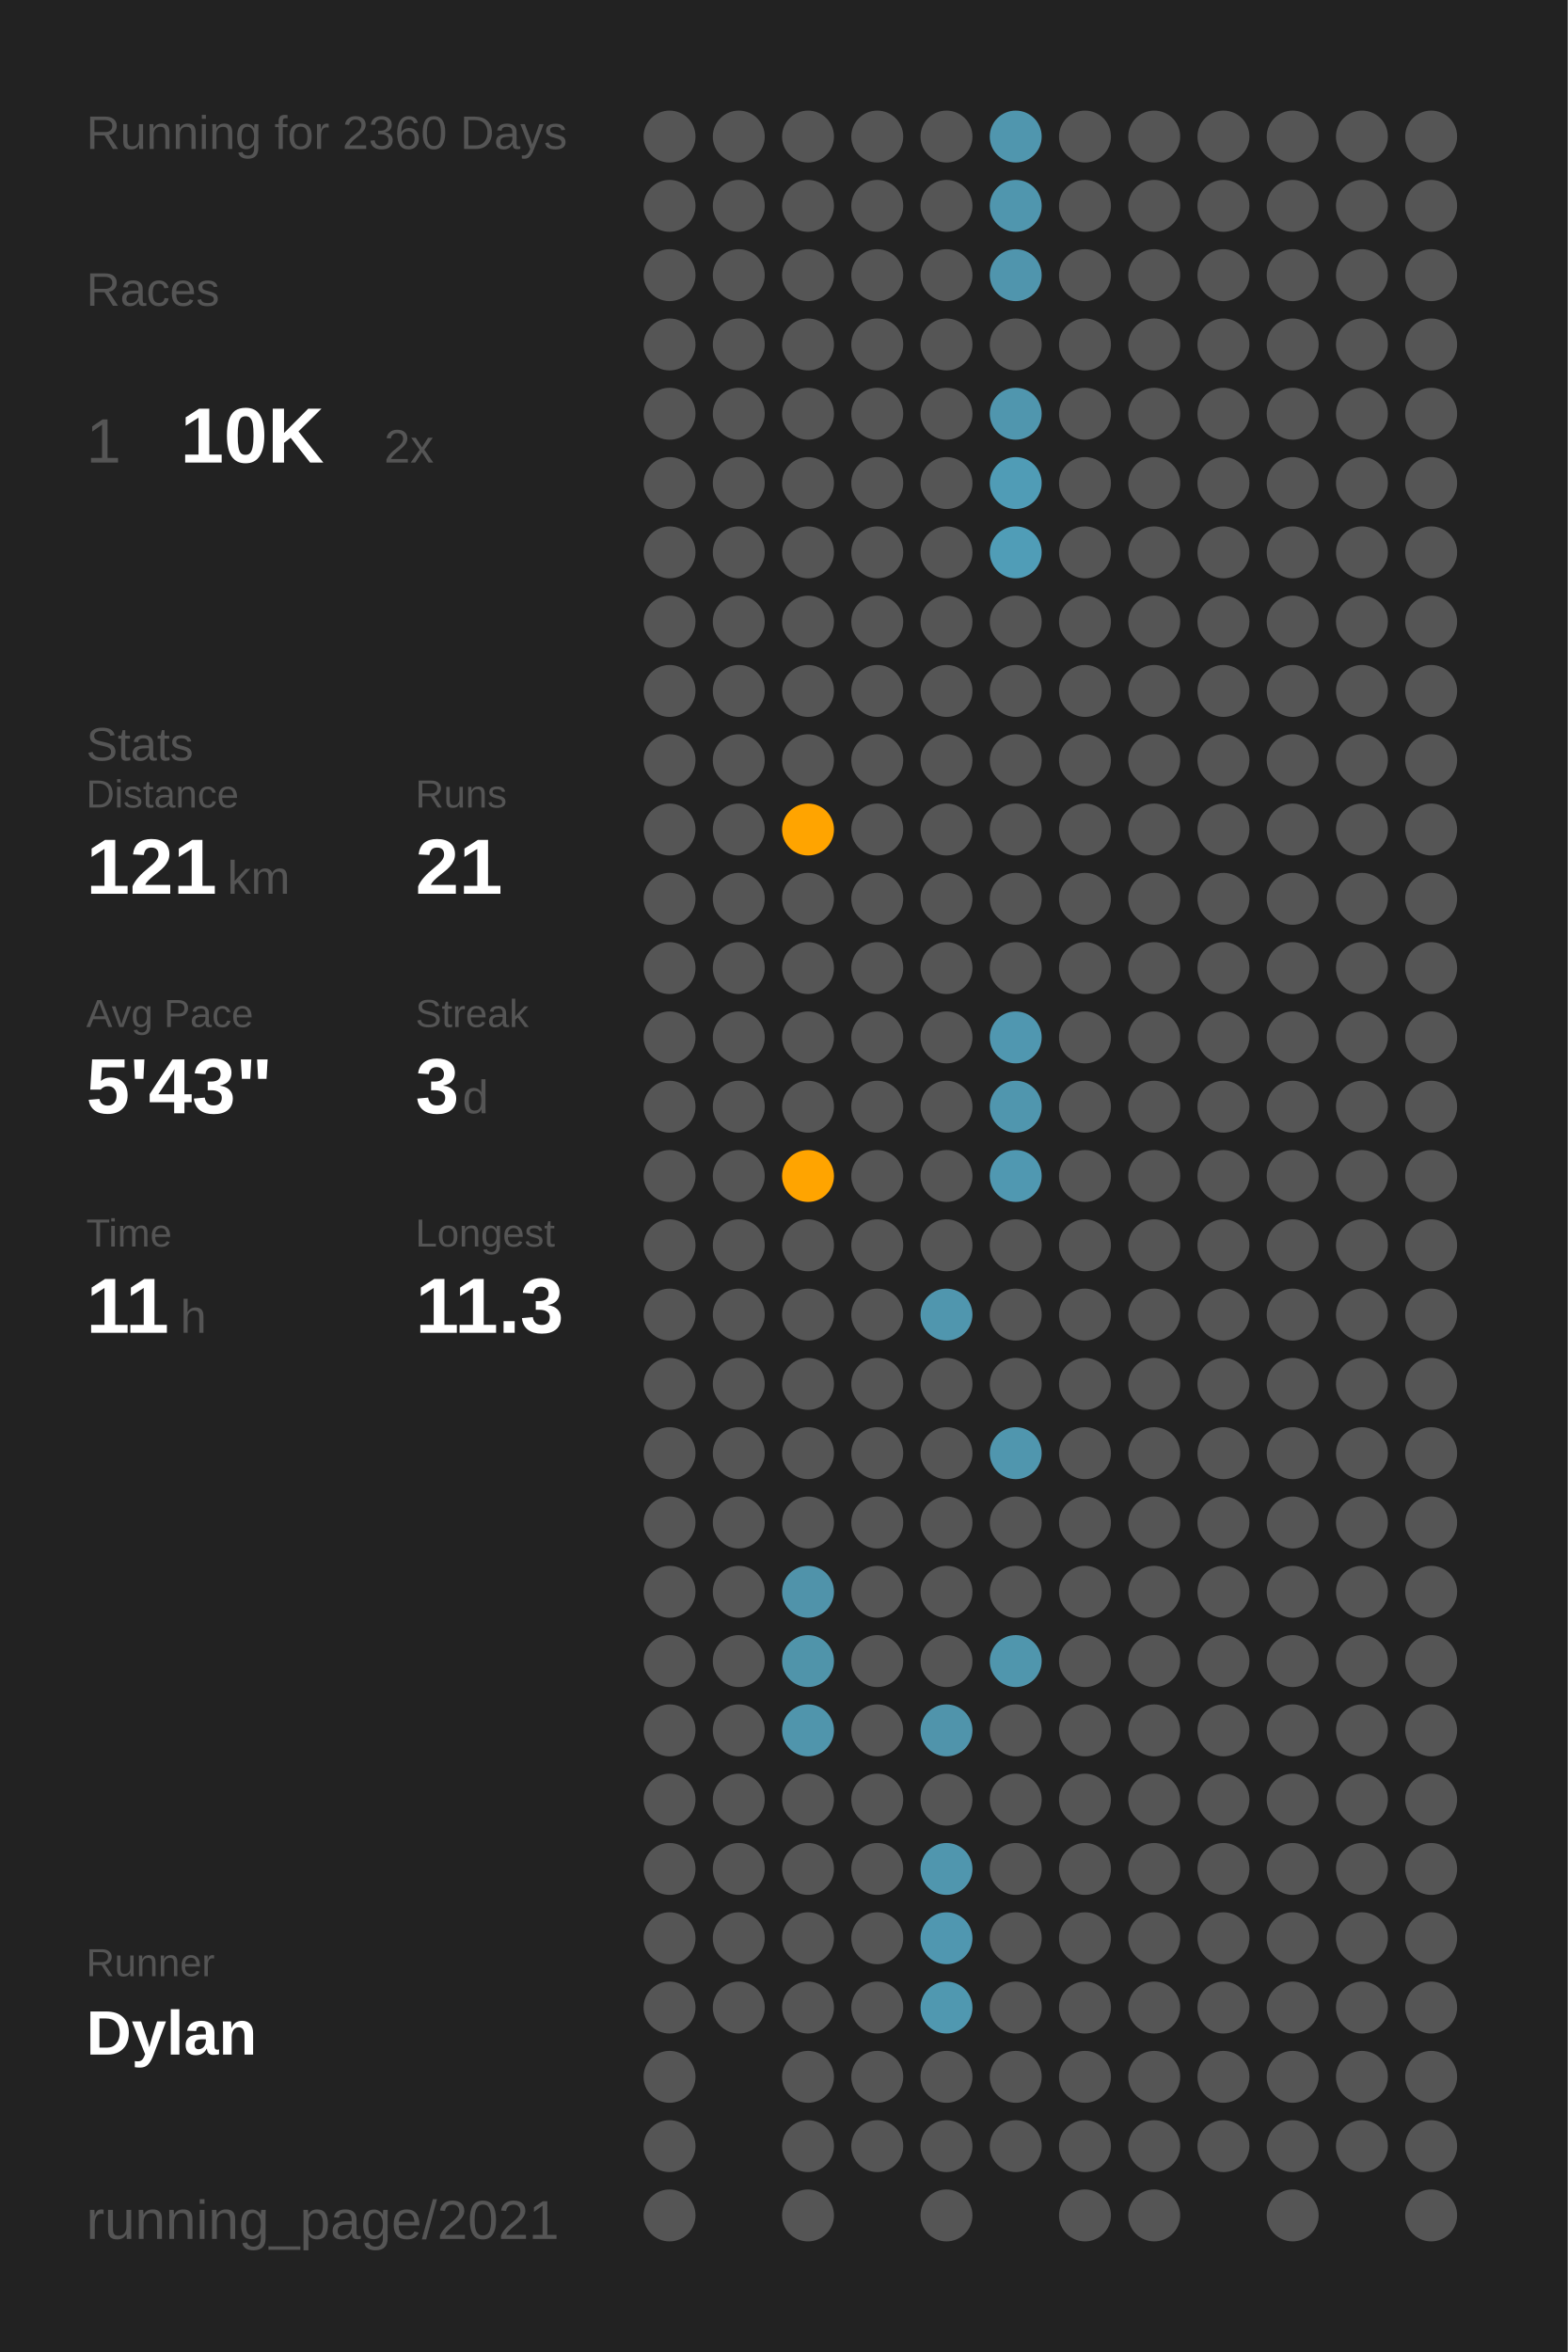
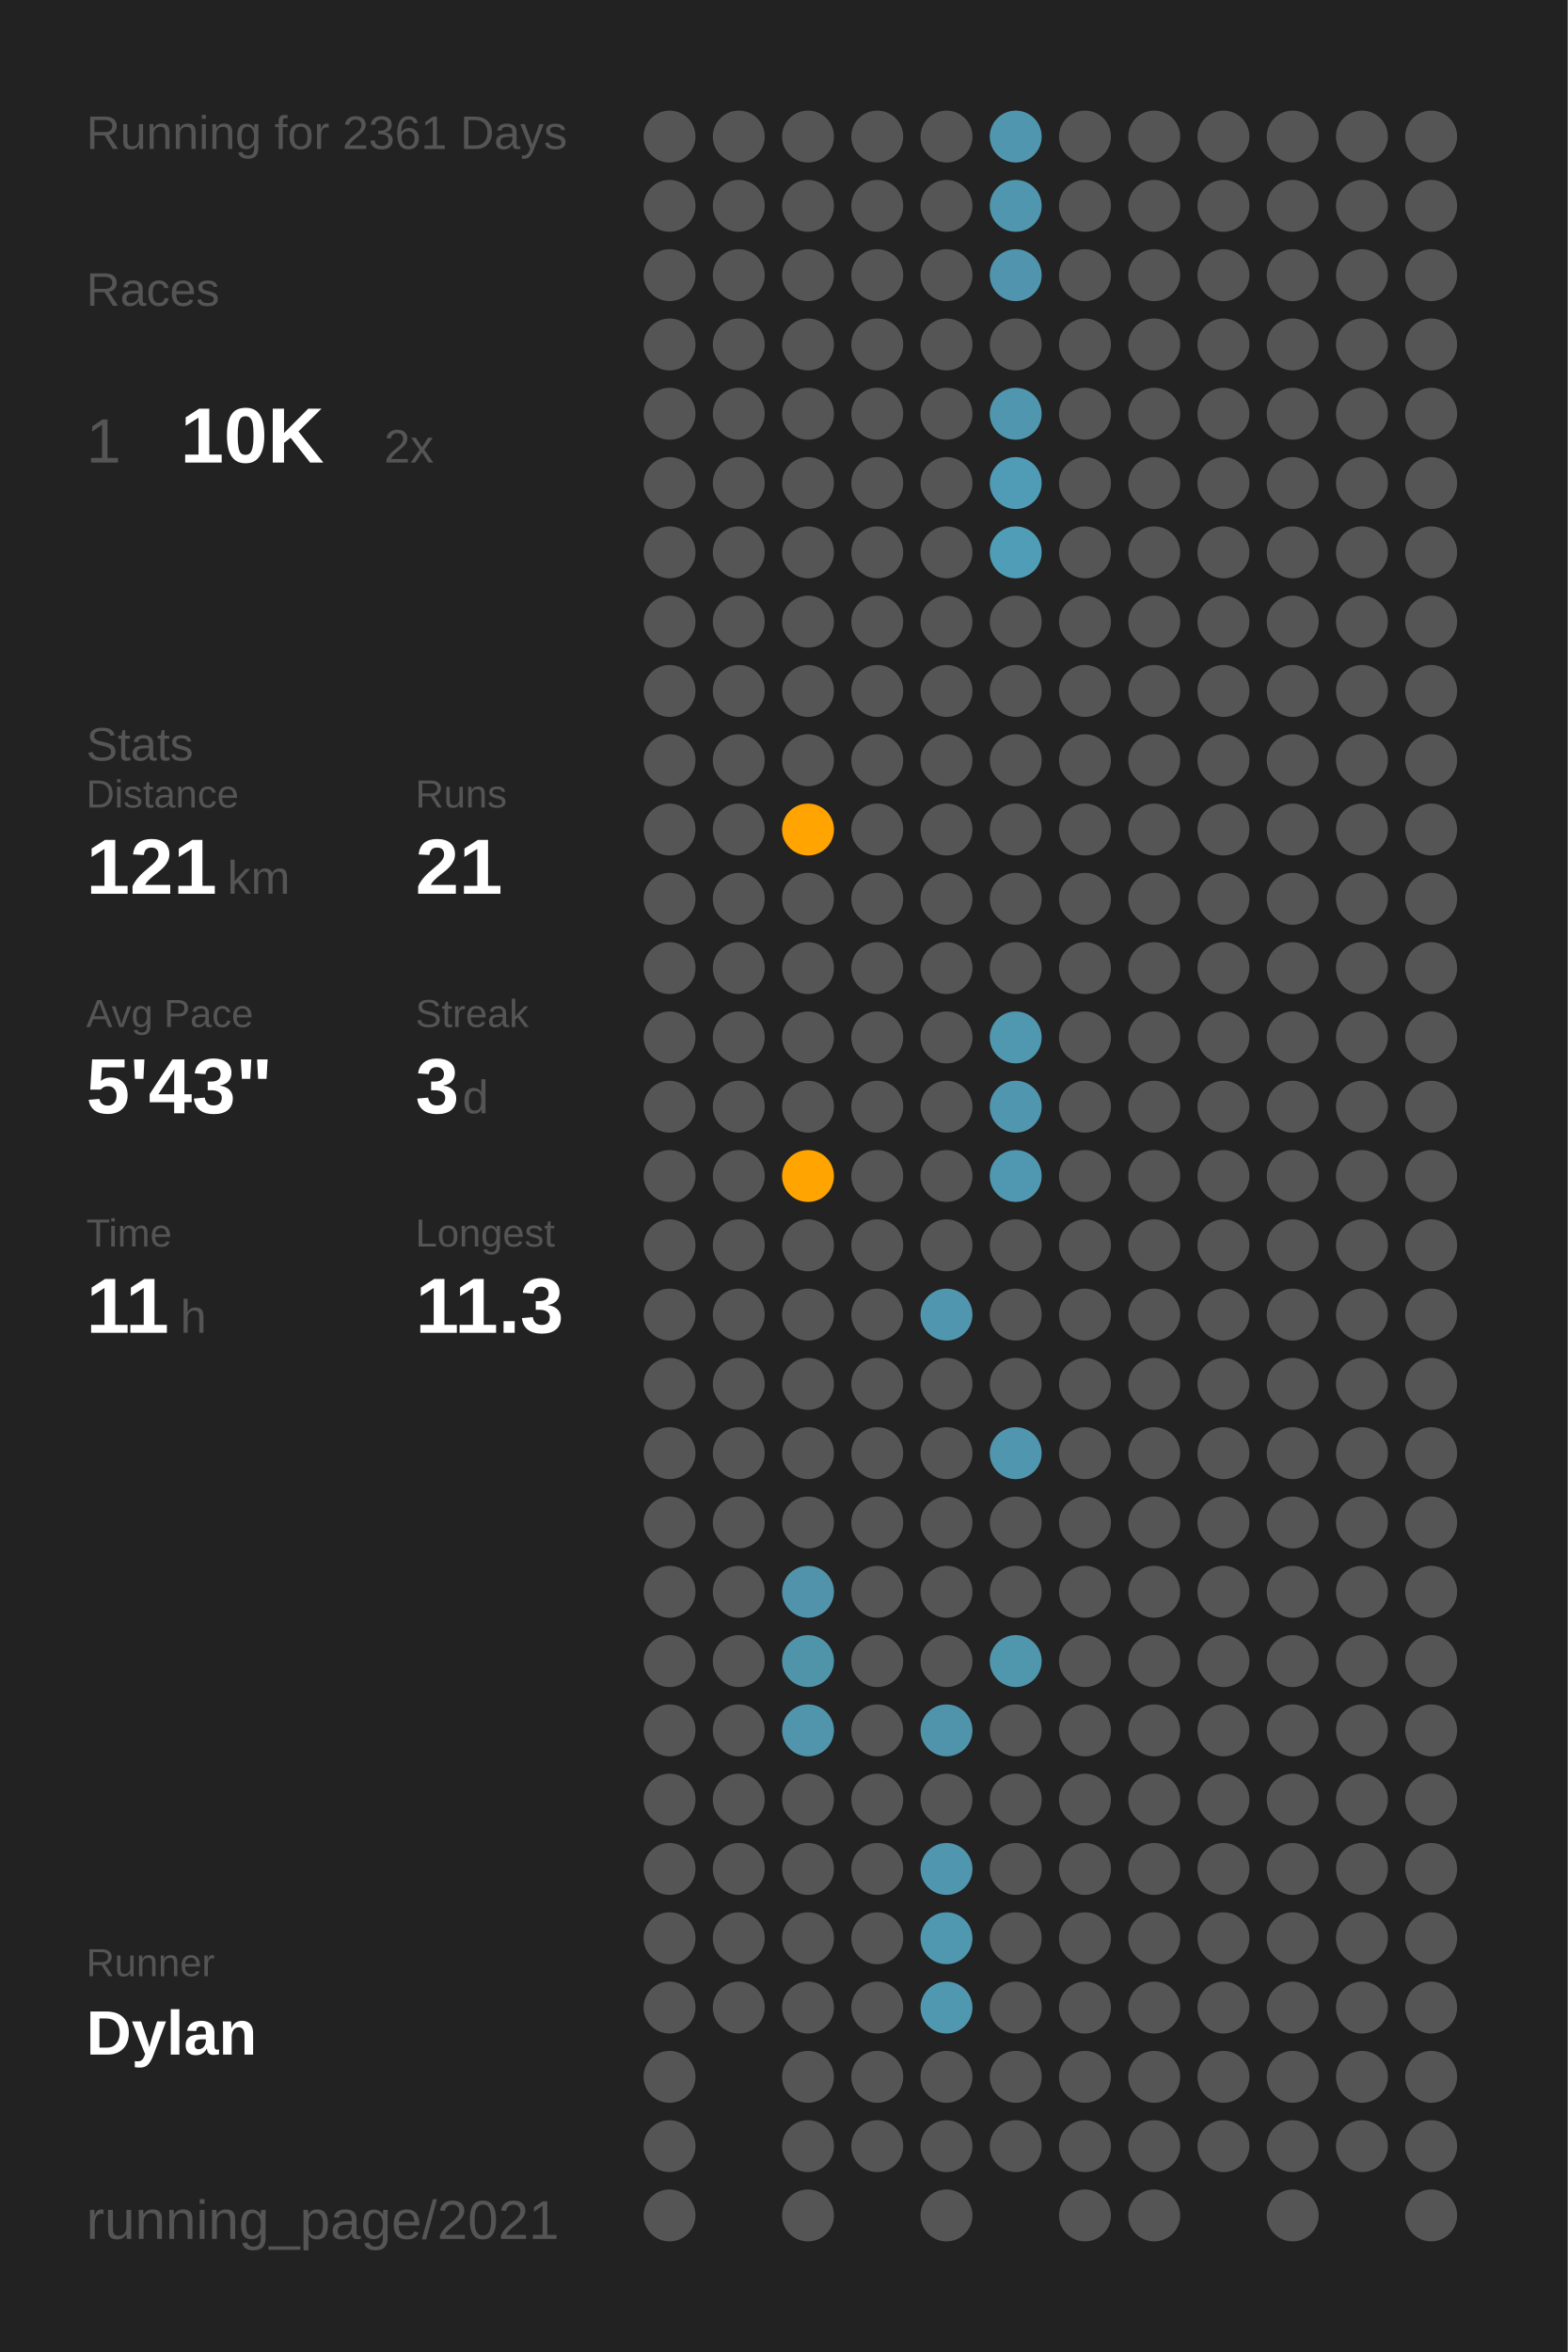
<svg xmlns="http://www.w3.org/2000/svg" baseProfile="full" class="activity-poster" data-activity-mode="running" data-poster-role="poster" data-poster-type="year_summary" height="300mm" version="1.1" viewBox="0,0,200,300" width="200mm">
  <defs />
  <rect class="poster-background" data-poster-role="background" fill="#222222" height="300" stroke="none" width="200" x="0" y="0" />
-   <text fill="#555555" style="font-size:6px; font-family:Arial;" x="11" y="19">Running for 2360 Days</text>
+   <text fill="#555555" style="font-size:6px; font-family:Arial;" x="11" y="19">Running for 2361 Days</text>
  <text fill="#555555" style="font-size:6px; font-family:Arial;" x="11" y="39">Races</text>
  <text fill="#555555" style="font-size:8px; font-family:Arial;" x="11" y="59">1</text>
  <text fill="#FFFFFF" style="font-size:10px; font-family:Arial; font-weight:bold;" x="23" y="59">10K</text>
  <text fill="#555555" style="font-size:6px; font-family:Arial;" x="49" y="59">2x</text>
  <text fill="#555555" style="font-size:6px; font-family:Arial;" x="11" y="97">Stats</text>
  <text fill="#555555" style="font-size:5px; font-family:Arial;" x="11" y="103">Distance</text>
  <text fill="#FFFFFF" style="font-size:10px; font-family:Arial; font-weight:bold;" x="11" y="114">121</text>
  <text fill="#555555" style="font-size:6px; font-family:Arial;" x="29" y="114">km</text>
  <text fill="#555555" style="font-size:5px; font-family:Arial;" x="53" y="103">Runs</text>
  <text fill="#FFFFFF" style="font-size:10px; font-family:Arial; font-weight:bold;" x="53" y="114">21</text>
  <text fill="#555555" style="font-size:5px; font-family:Arial;" x="11" y="131">Avg Pace</text>
  <text fill="#FFFFFF" style="font-size:10px; font-family:Arial; font-weight:bold;" x="11" y="142">5'43"</text>
  <text fill="#555555" style="font-size:5px; font-family:Arial;" x="53" y="131">Streak</text>
  <text fill="#FFFFFF" style="font-size:10px; font-family:Arial; font-weight:bold;" x="53" y="142">3</text>
  <text fill="#555555" style="font-size:6px; font-family:Arial;" x="59" y="142">d</text>
  <text fill="#555555" style="font-size:5px; font-family:Arial;" x="11" y="159">Time</text>
  <text fill="#FFFFFF" style="font-size:10px; font-family:Arial; font-weight:bold;" x="11" y="170">11</text>
  <text fill="#555555" style="font-size:6px; font-family:Arial;" x="23" y="170">h</text>
  <text fill="#555555" style="font-size:5px; font-family:Arial;" x="53" y="159">Longest</text>
  <text fill="#FFFFFF" style="font-size:10px; font-family:Arial; font-weight:bold;" x="53" y="170">11.3</text>
  <text fill="#555555" style="font-size:5px; font-family:Arial;" x="11" y="252.065">Runner</text>
  <text fill="#FFFFFF" style="font-size:8px; font-family:Arial; font-weight:bold;" x="11" y="262.065">Dylan</text>
  <text fill="#555555" style="font-size:7px; font-family:Arial;" x="11" y="285.581">running_page/2021</text>
  <circle cx="85.417" cy="17.419" fill="#555555" r="3.312" />
  <circle cx="85.417" cy="26.258" fill="#555555" r="3.312" />
  <circle cx="85.417" cy="35.097" fill="#555555" r="3.312" />
  <circle cx="85.417" cy="43.935" fill="#555555" r="3.312" />
  <circle cx="85.417" cy="52.774" fill="#555555" r="3.312" />
  <circle cx="85.417" cy="61.613" fill="#555555" r="3.312" />
  <circle cx="85.417" cy="70.452" fill="#555555" r="3.312" />
  <circle cx="85.417" cy="79.29" fill="#555555" r="3.312" />
  <circle cx="85.417" cy="88.129" fill="#555555" r="3.312" />
  <circle cx="85.417" cy="96.968" fill="#555555" r="3.312" />
  <circle cx="85.417" cy="105.806" fill="#555555" r="3.312" />
  <circle cx="85.417" cy="114.645" fill="#555555" r="3.312" />
  <circle cx="85.417" cy="123.484" fill="#555555" r="3.312" />
  <circle cx="85.417" cy="132.323" fill="#555555" r="3.312" />
  <circle cx="85.417" cy="141.161" fill="#555555" r="3.312" />
  <circle cx="85.417" cy="150" fill="#555555" r="3.312" />
  <circle cx="85.417" cy="158.839" fill="#555555" r="3.312" />
  <circle cx="85.417" cy="167.677" fill="#555555" r="3.312" />
  <circle cx="85.417" cy="176.516" fill="#555555" r="3.312" />
  <circle cx="85.417" cy="185.355" fill="#555555" r="3.312" />
  <circle cx="85.417" cy="194.194" fill="#555555" r="3.312" />
  <circle cx="85.417" cy="203.032" fill="#555555" r="3.312" />
  <circle cx="85.417" cy="211.871" fill="#555555" r="3.312" />
  <circle cx="85.417" cy="220.71" fill="#555555" r="3.312" />
  <circle cx="85.417" cy="229.548" fill="#555555" r="3.312" />
  <circle cx="85.417" cy="238.387" fill="#555555" r="3.312" />
  <circle cx="85.417" cy="247.226" fill="#555555" r="3.312" />
  <circle cx="85.417" cy="256.065" fill="#555555" r="3.312" />
  <circle cx="85.417" cy="264.903" fill="#555555" r="3.312" />
  <circle cx="85.417" cy="273.742" fill="#555555" r="3.312" />
  <circle cx="85.417" cy="282.581" fill="#555555" r="3.312" />
  <circle cx="94.25" cy="17.419" fill="#555555" r="3.312" />
  <circle cx="94.25" cy="26.258" fill="#555555" r="3.312" />
  <circle cx="94.25" cy="35.097" fill="#555555" r="3.312" />
  <circle cx="94.25" cy="43.935" fill="#555555" r="3.312" />
  <circle cx="94.25" cy="52.774" fill="#555555" r="3.312" />
  <circle cx="94.25" cy="61.613" fill="#555555" r="3.312" />
  <circle cx="94.25" cy="70.452" fill="#555555" r="3.312" />
  <circle cx="94.25" cy="79.29" fill="#555555" r="3.312" />
  <circle cx="94.25" cy="88.129" fill="#555555" r="3.312" />
  <circle cx="94.25" cy="96.968" fill="#555555" r="3.312" />
  <circle cx="94.25" cy="105.806" fill="#555555" r="3.312" />
  <circle cx="94.25" cy="114.645" fill="#555555" r="3.312" />
  <circle cx="94.25" cy="123.484" fill="#555555" r="3.312" />
  <circle cx="94.25" cy="132.323" fill="#555555" r="3.312" />
  <circle cx="94.25" cy="141.161" fill="#555555" r="3.312" />
  <circle cx="94.25" cy="150" fill="#555555" r="3.312" />
  <circle cx="94.25" cy="158.839" fill="#555555" r="3.312" />
  <circle cx="94.25" cy="167.677" fill="#555555" r="3.312" />
  <circle cx="94.25" cy="176.516" fill="#555555" r="3.312" />
  <circle cx="94.25" cy="185.355" fill="#555555" r="3.312" />
  <circle cx="94.25" cy="194.194" fill="#555555" r="3.312" />
  <circle cx="94.25" cy="203.032" fill="#555555" r="3.312" />
  <circle cx="94.25" cy="211.871" fill="#555555" r="3.312" />
  <circle cx="94.25" cy="220.71" fill="#555555" r="3.312" />
  <circle cx="94.25" cy="229.548" fill="#555555" r="3.312" />
  <circle cx="94.25" cy="238.387" fill="#555555" r="3.312" />
  <circle cx="94.25" cy="247.226" fill="#555555" r="3.312" />
  <circle cx="94.25" cy="256.065" fill="#555555" r="3.312" />
  <circle cx="103.083" cy="17.419" fill="#555555" r="3.312" />
  <circle cx="103.083" cy="26.258" fill="#555555" r="3.312" />
  <circle cx="103.083" cy="35.097" fill="#555555" r="3.312" />
  <circle cx="103.083" cy="43.935" fill="#555555" r="3.312" />
  <circle cx="103.083" cy="52.774" fill="#555555" r="3.312" />
  <circle cx="103.083" cy="61.613" fill="#555555" r="3.312" />
  <circle cx="103.083" cy="70.452" fill="#555555" r="3.312" />
  <circle cx="103.083" cy="79.29" fill="#555555" r="3.312" />
  <circle cx="103.083" cy="88.129" fill="#555555" r="3.312" />
  <circle cx="103.083" cy="96.968" fill="#555555" r="3.312" />
  <circle cx="103.083" cy="105.806" fill="#ffa400" r="3.312" />
  <circle cx="103.083" cy="114.645" fill="#555555" r="3.312" />
  <circle cx="103.083" cy="123.484" fill="#555555" r="3.312" />
  <circle cx="103.083" cy="132.323" fill="#555555" r="3.312" />
  <circle cx="103.083" cy="141.161" fill="#555555" r="3.312" />
  <circle cx="103.083" cy="150" fill="#ffa400" r="3.312" />
  <circle cx="103.083" cy="158.839" fill="#555555" r="3.312" />
  <circle cx="103.083" cy="167.677" fill="#555555" r="3.312" />
  <circle cx="103.083" cy="176.516" fill="#555555" r="3.312" />
  <circle cx="103.083" cy="185.355" fill="#555555" r="3.312" />
  <circle cx="103.083" cy="194.194" fill="#555555" r="3.312" />
  <circle cx="103.083" cy="203.032" fill="#5093aa" r="3.312" />
  <circle cx="103.083" cy="211.871" fill="#5094aa" r="3.312" />
  <circle cx="103.083" cy="220.71" fill="#5095ac" r="3.312" />
  <circle cx="103.083" cy="229.548" fill="#555555" r="3.312" />
  <circle cx="103.083" cy="238.387" fill="#555555" r="3.312" />
  <circle cx="103.083" cy="247.226" fill="#555555" r="3.312" />
  <circle cx="103.083" cy="256.065" fill="#555555" r="3.312" />
  <circle cx="103.083" cy="264.903" fill="#555555" r="3.312" />
  <circle cx="103.083" cy="273.742" fill="#555555" r="3.312" />
  <circle cx="103.083" cy="282.581" fill="#555555" r="3.312" />
  <circle cx="111.917" cy="17.419" fill="#555555" r="3.312" />
  <circle cx="111.917" cy="26.258" fill="#555555" r="3.312" />
  <circle cx="111.917" cy="35.097" fill="#555555" r="3.312" />
  <circle cx="111.917" cy="43.935" fill="#555555" r="3.312" />
  <circle cx="111.917" cy="52.774" fill="#555555" r="3.312" />
  <circle cx="111.917" cy="61.613" fill="#555555" r="3.312" />
  <circle cx="111.917" cy="70.452" fill="#555555" r="3.312" />
  <circle cx="111.917" cy="79.29" fill="#555555" r="3.312" />
  <circle cx="111.917" cy="88.129" fill="#555555" r="3.312" />
  <circle cx="111.917" cy="96.968" fill="#555555" r="3.312" />
  <circle cx="111.917" cy="105.806" fill="#555555" r="3.312" />
  <circle cx="111.917" cy="114.645" fill="#555555" r="3.312" />
  <circle cx="111.917" cy="123.484" fill="#555555" r="3.312" />
  <circle cx="111.917" cy="132.323" fill="#555555" r="3.312" />
  <circle cx="111.917" cy="141.161" fill="#555555" r="3.312" />
  <circle cx="111.917" cy="150" fill="#555555" r="3.312" />
  <circle cx="111.917" cy="158.839" fill="#555555" r="3.312" />
  <circle cx="111.917" cy="167.677" fill="#555555" r="3.312" />
  <circle cx="111.917" cy="176.516" fill="#555555" r="3.312" />
  <circle cx="111.917" cy="185.355" fill="#555555" r="3.312" />
  <circle cx="111.917" cy="194.194" fill="#555555" r="3.312" />
  <circle cx="111.917" cy="203.032" fill="#555555" r="3.312" />
  <circle cx="111.917" cy="211.871" fill="#555555" r="3.312" />
  <circle cx="111.917" cy="220.71" fill="#555555" r="3.312" />
  <circle cx="111.917" cy="229.548" fill="#555555" r="3.312" />
  <circle cx="111.917" cy="238.387" fill="#555555" r="3.312" />
  <circle cx="111.917" cy="247.226" fill="#555555" r="3.312" />
  <circle cx="111.917" cy="256.065" fill="#555555" r="3.312" />
  <circle cx="111.917" cy="264.903" fill="#555555" r="3.312" />
  <circle cx="111.917" cy="273.742" fill="#555555" r="3.312" />
  <circle cx="120.75" cy="17.419" fill="#555555" r="3.312" />
  <circle cx="120.75" cy="26.258" fill="#555555" r="3.312" />
  <circle cx="120.75" cy="35.097" fill="#555555" r="3.312" />
  <circle cx="120.75" cy="43.935" fill="#555555" r="3.312" />
  <circle cx="120.75" cy="52.774" fill="#555555" r="3.312" />
  <circle cx="120.75" cy="61.613" fill="#555555" r="3.312" />
  <circle cx="120.75" cy="70.452" fill="#555555" r="3.312" />
  <circle cx="120.75" cy="79.29" fill="#555555" r="3.312" />
  <circle cx="120.75" cy="88.129" fill="#555555" r="3.312" />
  <circle cx="120.75" cy="96.968" fill="#555555" r="3.312" />
  <circle cx="120.75" cy="105.806" fill="#555555" r="3.312" />
  <circle cx="120.75" cy="114.645" fill="#555555" r="3.312" />
  <circle cx="120.75" cy="123.484" fill="#555555" r="3.312" />
  <circle cx="120.75" cy="132.323" fill="#555555" r="3.312" />
  <circle cx="120.75" cy="141.161" fill="#555555" r="3.312" />
  <circle cx="120.75" cy="150" fill="#555555" r="3.312" />
  <circle cx="120.75" cy="158.839" fill="#555555" r="3.312" />
  <circle cx="120.75" cy="167.677" fill="#5096ae" r="3.312" />
  <circle cx="120.75" cy="176.516" fill="#555555" r="3.312" />
  <circle cx="120.75" cy="185.355" fill="#555555" r="3.312" />
  <circle cx="120.75" cy="194.194" fill="#555555" r="3.312" />
  <circle cx="120.75" cy="203.032" fill="#555555" r="3.312" />
  <circle cx="120.75" cy="211.871" fill="#555555" r="3.312" />
  <circle cx="120.75" cy="220.71" fill="#5094ab" r="3.312" />
  <circle cx="120.75" cy="229.548" fill="#555555" r="3.312" />
  <circle cx="120.75" cy="238.387" fill="#5096ae" r="3.312" />
  <circle cx="120.75" cy="247.226" fill="#5097b0" r="3.312" />
  <circle cx="120.75" cy="256.065" fill="#5098b0" r="3.312" />
  <circle cx="120.75" cy="264.903" fill="#555555" r="3.312" />
  <circle cx="120.75" cy="273.742" fill="#555555" r="3.312" />
  <circle cx="120.75" cy="282.581" fill="#555555" r="3.312" />
  <circle cx="129.583" cy="17.419" fill="#5096ae" r="3.312" />
  <circle cx="129.583" cy="26.258" fill="#5096ae" r="3.312" />
  <circle cx="129.583" cy="35.097" fill="#5095ad" r="3.312" />
  <circle cx="129.583" cy="43.935" fill="#555555" r="3.312" />
  <circle cx="129.583" cy="52.774" fill="#5096ae" r="3.312" />
  <circle cx="129.583" cy="61.613" fill="#509cb6" r="3.312" />
  <circle cx="129.583" cy="70.452" fill="#509db7" r="3.312" />
  <circle cx="129.583" cy="79.29" fill="#555555" r="3.312" />
  <circle cx="129.583" cy="88.129" fill="#555555" r="3.312" />
  <circle cx="129.583" cy="96.968" fill="#555555" r="3.312" />
  <circle cx="129.583" cy="105.806" fill="#555555" r="3.312" />
  <circle cx="129.583" cy="114.645" fill="#555555" r="3.312" />
  <circle cx="129.583" cy="123.484" fill="#555555" r="3.312" />
  <circle cx="129.583" cy="132.323" fill="#5097b0" r="3.312" />
  <circle cx="129.583" cy="141.161" fill="#5096ae" r="3.312" />
  <circle cx="129.583" cy="150" fill="#5098b1" r="3.312" />
  <circle cx="129.583" cy="158.839" fill="#555555" r="3.312" />
  <circle cx="129.583" cy="167.677" fill="#555555" r="3.312" />
  <circle cx="129.583" cy="176.516" fill="#555555" r="3.312" />
  <circle cx="129.583" cy="185.355" fill="#5096ae" r="3.312" />
  <circle cx="129.583" cy="194.194" fill="#555555" r="3.312" />
  <circle cx="129.583" cy="203.032" fill="#555555" r="3.312" />
  <circle cx="129.583" cy="211.871" fill="#5096ad" r="3.312" />
  <circle cx="129.583" cy="220.71" fill="#555555" r="3.312" />
  <circle cx="129.583" cy="229.548" fill="#555555" r="3.312" />
  <circle cx="129.583" cy="238.387" fill="#555555" r="3.312" />
  <circle cx="129.583" cy="247.226" fill="#555555" r="3.312" />
  <circle cx="129.583" cy="256.065" fill="#555555" r="3.312" />
  <circle cx="129.583" cy="264.903" fill="#555555" r="3.312" />
  <circle cx="129.583" cy="273.742" fill="#555555" r="3.312" />
  <circle cx="138.417" cy="17.419" fill="#555555" r="3.312" />
  <circle cx="138.417" cy="26.258" fill="#555555" r="3.312" />
  <circle cx="138.417" cy="35.097" fill="#555555" r="3.312" />
  <circle cx="138.417" cy="43.935" fill="#555555" r="3.312" />
  <circle cx="138.417" cy="52.774" fill="#555555" r="3.312" />
  <circle cx="138.417" cy="61.613" fill="#555555" r="3.312" />
  <circle cx="138.417" cy="70.452" fill="#555555" r="3.312" />
  <circle cx="138.417" cy="79.29" fill="#555555" r="3.312" />
  <circle cx="138.417" cy="88.129" fill="#555555" r="3.312" />
  <circle cx="138.417" cy="96.968" fill="#555555" r="3.312" />
  <circle cx="138.417" cy="105.806" fill="#555555" r="3.312" />
  <circle cx="138.417" cy="114.645" fill="#555555" r="3.312" />
  <circle cx="138.417" cy="123.484" fill="#555555" r="3.312" />
  <circle cx="138.417" cy="132.323" fill="#555555" r="3.312" />
  <circle cx="138.417" cy="141.161" fill="#555555" r="3.312" />
  <circle cx="138.417" cy="150" fill="#555555" r="3.312" />
  <circle cx="138.417" cy="158.839" fill="#555555" r="3.312" />
  <circle cx="138.417" cy="167.677" fill="#555555" r="3.312" />
  <circle cx="138.417" cy="176.516" fill="#555555" r="3.312" />
  <circle cx="138.417" cy="185.355" fill="#555555" r="3.312" />
  <circle cx="138.417" cy="194.194" fill="#555555" r="3.312" />
  <circle cx="138.417" cy="203.032" fill="#555555" r="3.312" />
  <circle cx="138.417" cy="211.871" fill="#555555" r="3.312" />
  <circle cx="138.417" cy="220.71" fill="#555555" r="3.312" />
  <circle cx="138.417" cy="229.548" fill="#555555" r="3.312" />
  <circle cx="138.417" cy="238.387" fill="#555555" r="3.312" />
  <circle cx="138.417" cy="247.226" fill="#555555" r="3.312" />
  <circle cx="138.417" cy="256.065" fill="#555555" r="3.312" />
  <circle cx="138.417" cy="264.903" fill="#555555" r="3.312" />
  <circle cx="138.417" cy="273.742" fill="#555555" r="3.312" />
  <circle cx="138.417" cy="282.581" fill="#555555" r="3.312" />
  <circle cx="147.25" cy="17.419" fill="#555555" r="3.312" />
  <circle cx="147.25" cy="26.258" fill="#555555" r="3.312" />
  <circle cx="147.25" cy="35.097" fill="#555555" r="3.312" />
  <circle cx="147.25" cy="43.935" fill="#555555" r="3.312" />
  <circle cx="147.25" cy="52.774" fill="#555555" r="3.312" />
  <circle cx="147.25" cy="61.613" fill="#555555" r="3.312" />
  <circle cx="147.25" cy="70.452" fill="#555555" r="3.312" />
  <circle cx="147.25" cy="79.29" fill="#555555" r="3.312" />
  <circle cx="147.25" cy="88.129" fill="#555555" r="3.312" />
  <circle cx="147.25" cy="96.968" fill="#555555" r="3.312" />
  <circle cx="147.25" cy="105.806" fill="#555555" r="3.312" />
  <circle cx="147.25" cy="114.645" fill="#555555" r="3.312" />
  <circle cx="147.25" cy="123.484" fill="#555555" r="3.312" />
  <circle cx="147.25" cy="132.323" fill="#555555" r="3.312" />
  <circle cx="147.25" cy="141.161" fill="#555555" r="3.312" />
  <circle cx="147.25" cy="150" fill="#555555" r="3.312" />
  <circle cx="147.25" cy="158.839" fill="#555555" r="3.312" />
  <circle cx="147.25" cy="167.677" fill="#555555" r="3.312" />
  <circle cx="147.25" cy="176.516" fill="#555555" r="3.312" />
  <circle cx="147.25" cy="185.355" fill="#555555" r="3.312" />
  <circle cx="147.25" cy="194.194" fill="#555555" r="3.312" />
  <circle cx="147.25" cy="203.032" fill="#555555" r="3.312" />
  <circle cx="147.25" cy="211.871" fill="#555555" r="3.312" />
  <circle cx="147.25" cy="220.71" fill="#555555" r="3.312" />
  <circle cx="147.25" cy="229.548" fill="#555555" r="3.312" />
  <circle cx="147.25" cy="238.387" fill="#555555" r="3.312" />
  <circle cx="147.25" cy="247.226" fill="#555555" r="3.312" />
  <circle cx="147.25" cy="256.065" fill="#555555" r="3.312" />
  <circle cx="147.25" cy="264.903" fill="#555555" r="3.312" />
  <circle cx="147.25" cy="273.742" fill="#555555" r="3.312" />
  <circle cx="147.25" cy="282.581" fill="#555555" r="3.312" />
  <circle cx="156.083" cy="17.419" fill="#555555" r="3.312" />
  <circle cx="156.083" cy="26.258" fill="#555555" r="3.312" />
  <circle cx="156.083" cy="35.097" fill="#555555" r="3.312" />
  <circle cx="156.083" cy="43.935" fill="#555555" r="3.312" />
  <circle cx="156.083" cy="52.774" fill="#555555" r="3.312" />
  <circle cx="156.083" cy="61.613" fill="#555555" r="3.312" />
  <circle cx="156.083" cy="70.452" fill="#555555" r="3.312" />
  <circle cx="156.083" cy="79.29" fill="#555555" r="3.312" />
  <circle cx="156.083" cy="88.129" fill="#555555" r="3.312" />
  <circle cx="156.083" cy="96.968" fill="#555555" r="3.312" />
  <circle cx="156.083" cy="105.806" fill="#555555" r="3.312" />
  <circle cx="156.083" cy="114.645" fill="#555555" r="3.312" />
  <circle cx="156.083" cy="123.484" fill="#555555" r="3.312" />
  <circle cx="156.083" cy="132.323" fill="#555555" r="3.312" />
  <circle cx="156.083" cy="141.161" fill="#555555" r="3.312" />
  <circle cx="156.083" cy="150" fill="#555555" r="3.312" />
  <circle cx="156.083" cy="158.839" fill="#555555" r="3.312" />
  <circle cx="156.083" cy="167.677" fill="#555555" r="3.312" />
  <circle cx="156.083" cy="176.516" fill="#555555" r="3.312" />
  <circle cx="156.083" cy="185.355" fill="#555555" r="3.312" />
  <circle cx="156.083" cy="194.194" fill="#555555" r="3.312" />
  <circle cx="156.083" cy="203.032" fill="#555555" r="3.312" />
  <circle cx="156.083" cy="211.871" fill="#555555" r="3.312" />
  <circle cx="156.083" cy="220.71" fill="#555555" r="3.312" />
  <circle cx="156.083" cy="229.548" fill="#555555" r="3.312" />
  <circle cx="156.083" cy="238.387" fill="#555555" r="3.312" />
  <circle cx="156.083" cy="247.226" fill="#555555" r="3.312" />
  <circle cx="156.083" cy="256.065" fill="#555555" r="3.312" />
  <circle cx="156.083" cy="264.903" fill="#555555" r="3.312" />
  <circle cx="156.083" cy="273.742" fill="#555555" r="3.312" />
  <circle cx="164.917" cy="17.419" fill="#555555" r="3.312" />
  <circle cx="164.917" cy="26.258" fill="#555555" r="3.312" />
  <circle cx="164.917" cy="35.097" fill="#555555" r="3.312" />
  <circle cx="164.917" cy="43.935" fill="#555555" r="3.312" />
  <circle cx="164.917" cy="52.774" fill="#555555" r="3.312" />
  <circle cx="164.917" cy="61.613" fill="#555555" r="3.312" />
  <circle cx="164.917" cy="70.452" fill="#555555" r="3.312" />
  <circle cx="164.917" cy="79.29" fill="#555555" r="3.312" />
  <circle cx="164.917" cy="88.129" fill="#555555" r="3.312" />
  <circle cx="164.917" cy="96.968" fill="#555555" r="3.312" />
  <circle cx="164.917" cy="105.806" fill="#555555" r="3.312" />
  <circle cx="164.917" cy="114.645" fill="#555555" r="3.312" />
  <circle cx="164.917" cy="123.484" fill="#555555" r="3.312" />
  <circle cx="164.917" cy="132.323" fill="#555555" r="3.312" />
  <circle cx="164.917" cy="141.161" fill="#555555" r="3.312" />
  <circle cx="164.917" cy="150" fill="#555555" r="3.312" />
  <circle cx="164.917" cy="158.839" fill="#555555" r="3.312" />
  <circle cx="164.917" cy="167.677" fill="#555555" r="3.312" />
  <circle cx="164.917" cy="176.516" fill="#555555" r="3.312" />
  <circle cx="164.917" cy="185.355" fill="#555555" r="3.312" />
  <circle cx="164.917" cy="194.194" fill="#555555" r="3.312" />
  <circle cx="164.917" cy="203.032" fill="#555555" r="3.312" />
  <circle cx="164.917" cy="211.871" fill="#555555" r="3.312" />
  <circle cx="164.917" cy="220.71" fill="#555555" r="3.312" />
  <circle cx="164.917" cy="229.548" fill="#555555" r="3.312" />
  <circle cx="164.917" cy="238.387" fill="#555555" r="3.312" />
  <circle cx="164.917" cy="247.226" fill="#555555" r="3.312" />
  <circle cx="164.917" cy="256.065" fill="#555555" r="3.312" />
  <circle cx="164.917" cy="264.903" fill="#555555" r="3.312" />
  <circle cx="164.917" cy="273.742" fill="#555555" r="3.312" />
  <circle cx="164.917" cy="282.581" fill="#555555" r="3.312" />
  <circle cx="173.75" cy="17.419" fill="#555555" r="3.312" />
  <circle cx="173.75" cy="26.258" fill="#555555" r="3.312" />
  <circle cx="173.75" cy="35.097" fill="#555555" r="3.312" />
  <circle cx="173.75" cy="43.935" fill="#555555" r="3.312" />
  <circle cx="173.75" cy="52.774" fill="#555555" r="3.312" />
  <circle cx="173.75" cy="61.613" fill="#555555" r="3.312" />
  <circle cx="173.75" cy="70.452" fill="#555555" r="3.312" />
  <circle cx="173.75" cy="79.29" fill="#555555" r="3.312" />
  <circle cx="173.75" cy="88.129" fill="#555555" r="3.312" />
  <circle cx="173.75" cy="96.968" fill="#555555" r="3.312" />
  <circle cx="173.75" cy="105.806" fill="#555555" r="3.312" />
  <circle cx="173.75" cy="114.645" fill="#555555" r="3.312" />
  <circle cx="173.75" cy="123.484" fill="#555555" r="3.312" />
  <circle cx="173.75" cy="132.323" fill="#555555" r="3.312" />
  <circle cx="173.75" cy="141.161" fill="#555555" r="3.312" />
  <circle cx="173.75" cy="150" fill="#555555" r="3.312" />
  <circle cx="173.75" cy="158.839" fill="#555555" r="3.312" />
  <circle cx="173.75" cy="167.677" fill="#555555" r="3.312" />
  <circle cx="173.75" cy="176.516" fill="#555555" r="3.312" />
  <circle cx="173.75" cy="185.355" fill="#555555" r="3.312" />
  <circle cx="173.75" cy="194.194" fill="#555555" r="3.312" />
  <circle cx="173.75" cy="203.032" fill="#555555" r="3.312" />
  <circle cx="173.75" cy="211.871" fill="#555555" r="3.312" />
  <circle cx="173.75" cy="220.71" fill="#555555" r="3.312" />
  <circle cx="173.75" cy="229.548" fill="#555555" r="3.312" />
  <circle cx="173.75" cy="238.387" fill="#555555" r="3.312" />
  <circle cx="173.75" cy="247.226" fill="#555555" r="3.312" />
  <circle cx="173.75" cy="256.065" fill="#555555" r="3.312" />
  <circle cx="173.75" cy="264.903" fill="#555555" r="3.312" />
  <circle cx="173.75" cy="273.742" fill="#555555" r="3.312" />
  <circle cx="182.583" cy="17.419" fill="#555555" r="3.312" />
  <circle cx="182.583" cy="26.258" fill="#555555" r="3.312" />
  <circle cx="182.583" cy="35.097" fill="#555555" r="3.312" />
  <circle cx="182.583" cy="43.935" fill="#555555" r="3.312" />
  <circle cx="182.583" cy="52.774" fill="#555555" r="3.312" />
  <circle cx="182.583" cy="61.613" fill="#555555" r="3.312" />
  <circle cx="182.583" cy="70.452" fill="#555555" r="3.312" />
  <circle cx="182.583" cy="79.29" fill="#555555" r="3.312" />
  <circle cx="182.583" cy="88.129" fill="#555555" r="3.312" />
  <circle cx="182.583" cy="96.968" fill="#555555" r="3.312" />
  <circle cx="182.583" cy="105.806" fill="#555555" r="3.312" />
  <circle cx="182.583" cy="114.645" fill="#555555" r="3.312" />
  <circle cx="182.583" cy="123.484" fill="#555555" r="3.312" />
  <circle cx="182.583" cy="132.323" fill="#555555" r="3.312" />
  <circle cx="182.583" cy="141.161" fill="#555555" r="3.312" />
  <circle cx="182.583" cy="150" fill="#555555" r="3.312" />
  <circle cx="182.583" cy="158.839" fill="#555555" r="3.312" />
  <circle cx="182.583" cy="167.677" fill="#555555" r="3.312" />
  <circle cx="182.583" cy="176.516" fill="#555555" r="3.312" />
  <circle cx="182.583" cy="185.355" fill="#555555" r="3.312" />
  <circle cx="182.583" cy="194.194" fill="#555555" r="3.312" />
  <circle cx="182.583" cy="203.032" fill="#555555" r="3.312" />
  <circle cx="182.583" cy="211.871" fill="#555555" r="3.312" />
  <circle cx="182.583" cy="220.71" fill="#555555" r="3.312" />
  <circle cx="182.583" cy="229.548" fill="#555555" r="3.312" />
  <circle cx="182.583" cy="238.387" fill="#555555" r="3.312" />
  <circle cx="182.583" cy="247.226" fill="#555555" r="3.312" />
  <circle cx="182.583" cy="256.065" fill="#555555" r="3.312" />
  <circle cx="182.583" cy="264.903" fill="#555555" r="3.312" />
  <circle cx="182.583" cy="273.742" fill="#555555" r="3.312" />
  <circle cx="182.583" cy="282.581" fill="#555555" r="3.312" />
</svg>
